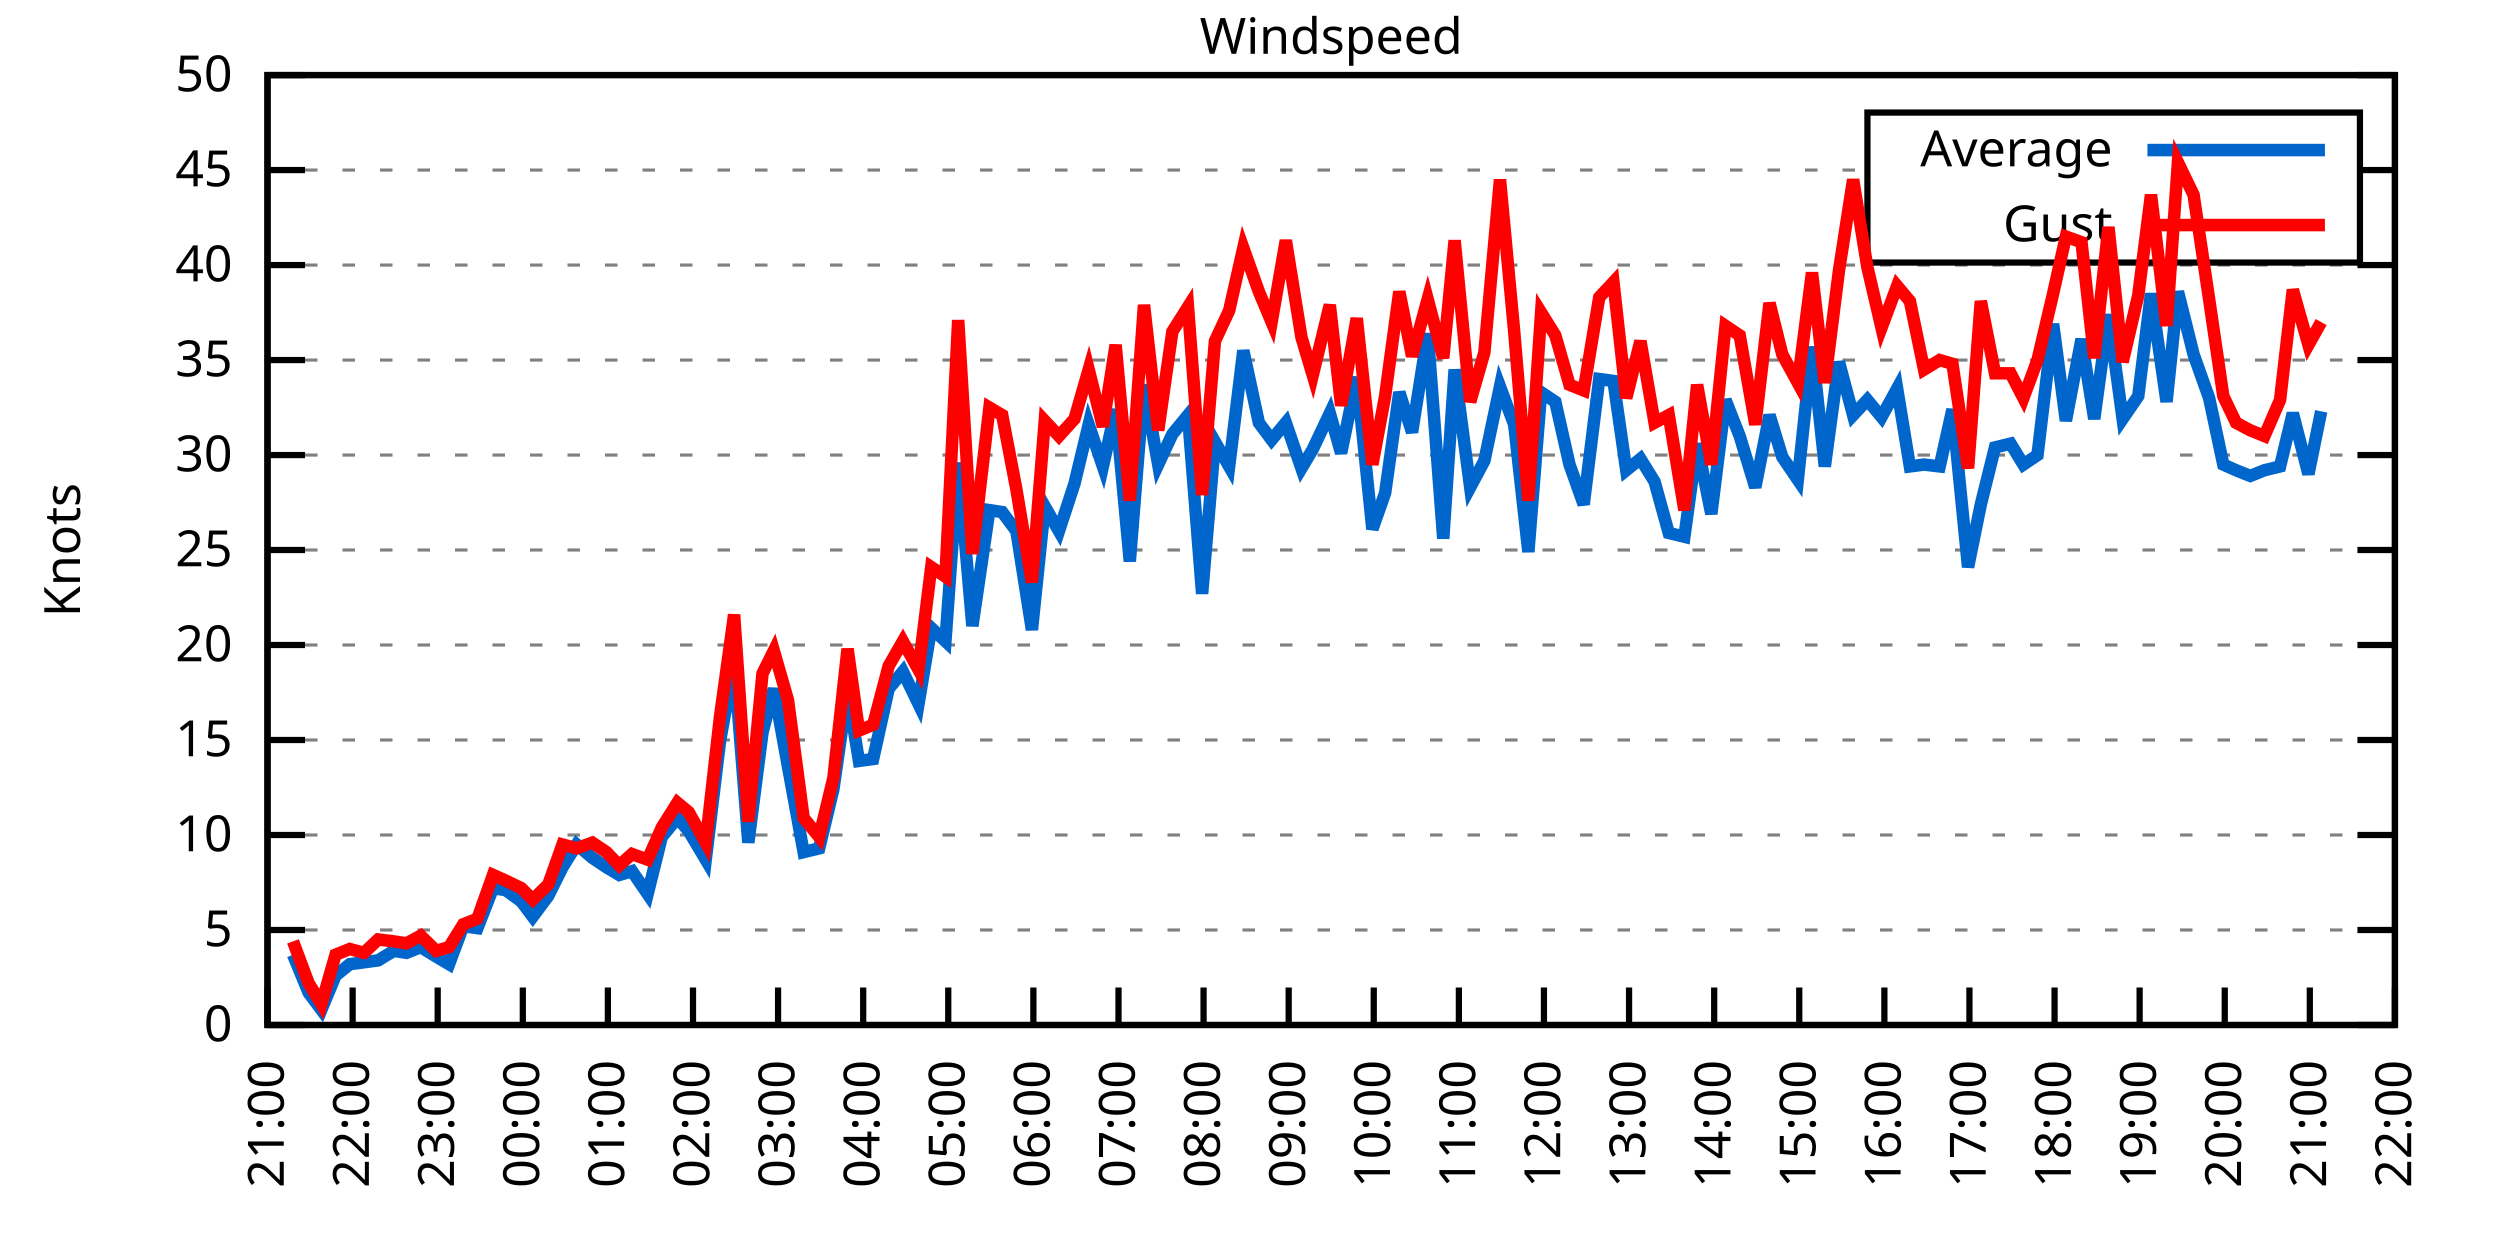
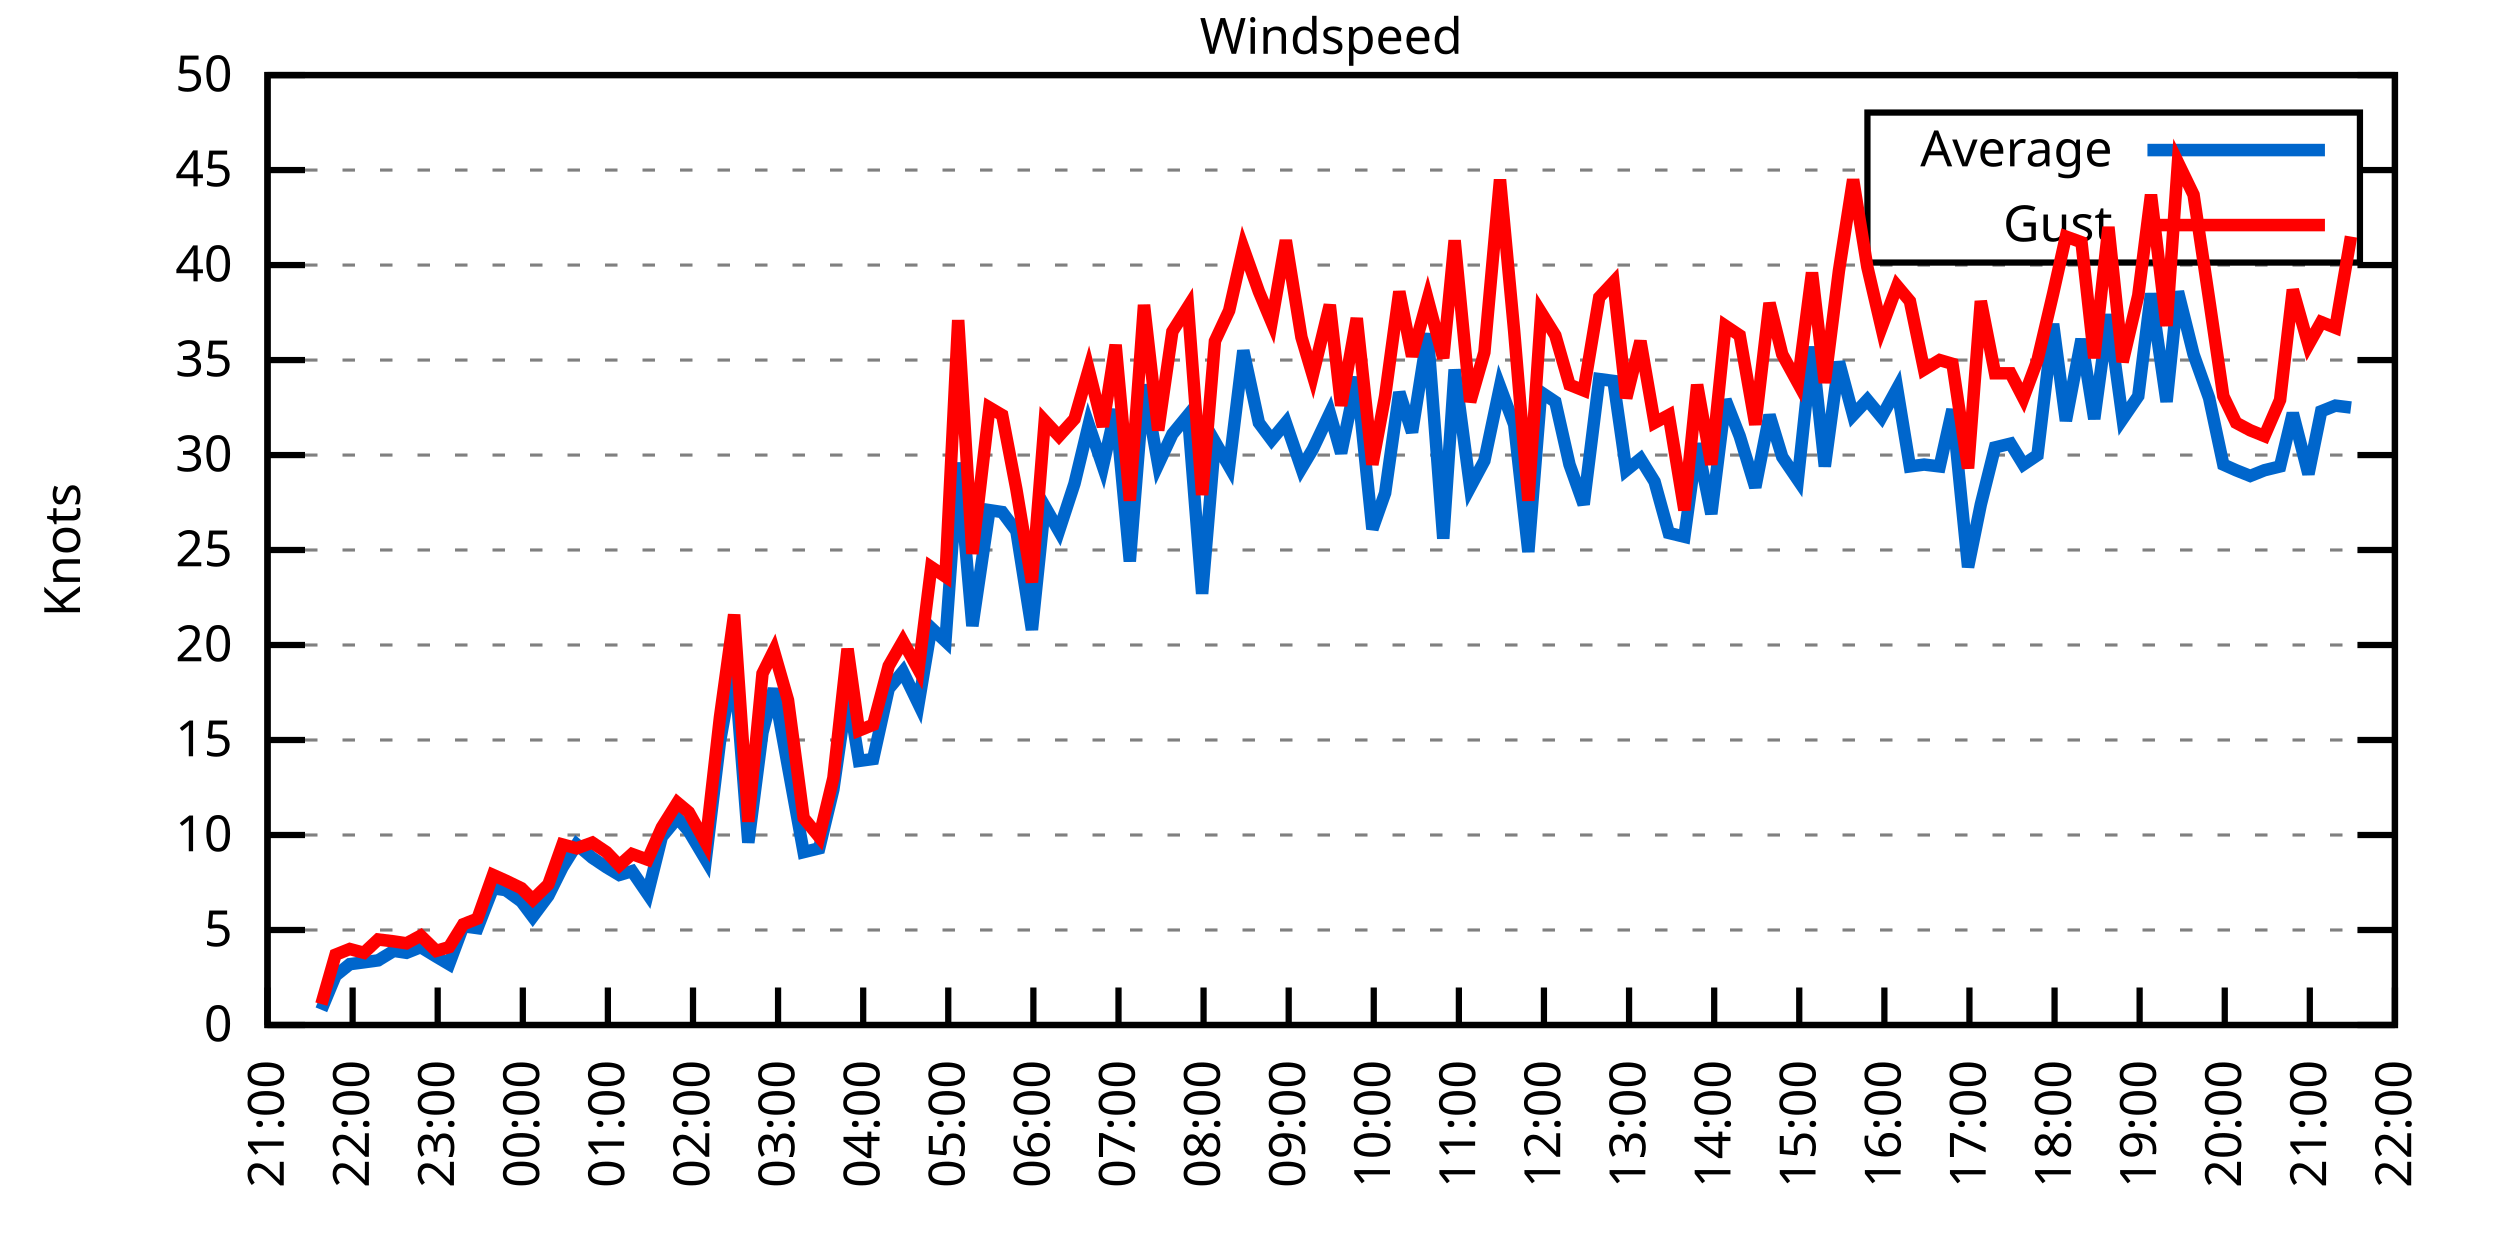
<svg xmlns="http://www.w3.org/2000/svg" xmlns:xlink="http://www.w3.org/1999/xlink" width="400" height="200" viewBox="0 0 400 200">
  <g id="gnuplot_canvas">
    <rect x="0" y="0" width="400" height="200" fill="none" />
    <defs>
      <circle id="gpDot" r="0.5" stroke-width="0.5" stroke="currentColor" />
      <path id="gpPt0" stroke-width="0.333" stroke="currentColor" d="M-1,0 h2 M0,-1 v2" />
      <path id="gpPt1" stroke-width="0.333" stroke="currentColor" d="M-1,-1 L1,1 M1,-1 L-1,1" />
      <path id="gpPt2" stroke-width="0.333" stroke="currentColor" d="M-1,0 L1,0 M0,-1 L0,1 M-1,-1 L1,1 M-1,1 L1,-1" />
      <rect id="gpPt3" stroke-width="0.333" stroke="currentColor" x="-1" y="-1" width="2" height="2" />
      <rect id="gpPt4" stroke-width="0.333" stroke="currentColor" fill="currentColor" x="-1" y="-1" width="2" height="2" />
      <circle id="gpPt5" stroke-width="0.333" stroke="currentColor" cx="0" cy="0" r="1" />
      <use xlink:href="#gpPt5" id="gpPt6" fill="currentColor" stroke="none" />
      <path id="gpPt7" stroke-width="0.333" stroke="currentColor" d="M0,-1.33 L-1.33,0.67 L1.33,0.67 z" />
      <use xlink:href="#gpPt7" id="gpPt8" fill="currentColor" stroke="none" />
      <use xlink:href="#gpPt7" id="gpPt9" stroke="currentColor" transform="rotate(180)" />
      <use xlink:href="#gpPt9" id="gpPt10" fill="currentColor" stroke="none" />
      <use xlink:href="#gpPt3" id="gpPt11" stroke="currentColor" transform="rotate(45)" />
      <use xlink:href="#gpPt11" id="gpPt12" fill="currentColor" stroke="none" />
      <path id="gpPt13" stroke-width="0.333" stroke="currentColor" d="M0,1.330 L1.265,0.411 L0.782,-1.067 L-0.782,-1.076 L-1.265,0.411 z" />
      <use xlink:href="#gpPt13" id="gpPt14" fill="currentColor" stroke="none" />
      <filter id="textbox" filterUnits="objectBoundingBox" x="0" y="0" height="1" width="1">
        <feFlood flood-color="white" flood-opacity="1" result="bgnd" />
        <feComposite in="SourceGraphic" in2="bgnd" operator="atop" />
      </filter>
      <filter id="greybox" filterUnits="objectBoundingBox" x="0" y="0" height="1" width="1">
        <feFlood flood-color="lightgrey" flood-opacity="1" result="grey" />
        <feComposite in="SourceGraphic" in2="grey" operator="atop" />
      </filter>
    </defs>
    <g fill="none" color="white" stroke="currentColor" stroke-width="1.00" stroke-linecap="butt" stroke-linejoin="miter">
</g>
    <g fill="none" color="black" stroke="currentColor" stroke-width="1.00" stroke-linecap="butt" stroke-linejoin="miter">
      <g stroke="none" shape-rendering="crispEdges">
        <polygon fill="rgb(255, 255, 255)" points="42.80,164.00 383.18,164.00 383.18,12.02 42.80,12.02 " />
      </g>
    </g>
    <g fill="none" color="black" stroke="currentColor" stroke-width="1.00" stroke-linecap="butt" stroke-linejoin="miter">
</g>
    <g fill="none" color="black" stroke="black" stroke-width="0.50" stroke-linecap="butt" stroke-linejoin="miter">
</g>
    <g fill="none" color="gray" stroke="currentColor" stroke-width="0.50" stroke-linecap="butt" stroke-linejoin="miter">
      <path stroke="gray" stroke-dasharray="2,4" class="gridline" d="M42.80,164.00 L383.19,164.00  " />
    </g>
    <g fill="none" color="gray" stroke="gray" stroke-width="1.00" stroke-linecap="butt" stroke-linejoin="miter">
</g>
    <g fill="none" color="black" stroke="currentColor" stroke-width="1.00" stroke-linecap="butt" stroke-linejoin="miter">
      <path stroke="black" d="M42.80,164.00 L48.80,164.00 M383.19,164.00 L377.19,164.00  " />
      <g transform="translate(37.20,166.60)" stroke="none" fill="black" font-family="Sans" font-size="8.00" text-anchor="end">
        <text>
          <tspan font-family="Sans"> 0</tspan>
        </text>
      </g>
    </g>
    <g fill="none" color="black" stroke="currentColor" stroke-width="1.00" stroke-linecap="butt" stroke-linejoin="miter">
</g>
    <g fill="none" color="black" stroke="black" stroke-width="0.50" stroke-linecap="butt" stroke-linejoin="miter">
</g>
    <g fill="none" color="gray" stroke="currentColor" stroke-width="0.50" stroke-linecap="butt" stroke-linejoin="miter">
      <path stroke="gray" stroke-dasharray="2,4" class="gridline" d="M42.80,148.80 L383.19,148.80  " />
    </g>
    <g fill="none" color="gray" stroke="gray" stroke-width="1.00" stroke-linecap="butt" stroke-linejoin="miter">
</g>
    <g fill="none" color="black" stroke="currentColor" stroke-width="1.00" stroke-linecap="butt" stroke-linejoin="miter">
      <path stroke="black" d="M42.80,148.80 L48.80,148.80 M383.19,148.80 L377.19,148.80  " />
      <g transform="translate(37.20,151.40)" stroke="none" fill="black" font-family="Sans" font-size="8.00" text-anchor="end">
        <text>
          <tspan font-family="Sans"> 5</tspan>
        </text>
      </g>
    </g>
    <g fill="none" color="black" stroke="currentColor" stroke-width="1.00" stroke-linecap="butt" stroke-linejoin="miter">
</g>
    <g fill="none" color="black" stroke="black" stroke-width="0.50" stroke-linecap="butt" stroke-linejoin="miter">
</g>
    <g fill="none" color="gray" stroke="currentColor" stroke-width="0.50" stroke-linecap="butt" stroke-linejoin="miter">
      <path stroke="gray" stroke-dasharray="2,4" class="gridline" d="M42.80,133.60 L383.19,133.60  " />
    </g>
    <g fill="none" color="gray" stroke="gray" stroke-width="1.00" stroke-linecap="butt" stroke-linejoin="miter">
</g>
    <g fill="none" color="black" stroke="currentColor" stroke-width="1.00" stroke-linecap="butt" stroke-linejoin="miter">
      <path stroke="black" d="M42.80,133.60 L48.80,133.60 M383.19,133.60 L377.19,133.60  " />
      <g transform="translate(37.20,136.20)" stroke="none" fill="black" font-family="Sans" font-size="8.00" text-anchor="end">
        <text>
          <tspan font-family="Sans"> 10</tspan>
        </text>
      </g>
    </g>
    <g fill="none" color="black" stroke="currentColor" stroke-width="1.00" stroke-linecap="butt" stroke-linejoin="miter">
</g>
    <g fill="none" color="black" stroke="black" stroke-width="0.50" stroke-linecap="butt" stroke-linejoin="miter">
</g>
    <g fill="none" color="gray" stroke="currentColor" stroke-width="0.50" stroke-linecap="butt" stroke-linejoin="miter">
      <path stroke="gray" stroke-dasharray="2,4" class="gridline" d="M42.80,118.40 L383.19,118.40  " />
    </g>
    <g fill="none" color="gray" stroke="gray" stroke-width="1.00" stroke-linecap="butt" stroke-linejoin="miter">
</g>
    <g fill="none" color="black" stroke="currentColor" stroke-width="1.00" stroke-linecap="butt" stroke-linejoin="miter">
      <path stroke="black" d="M42.80,118.40 L48.80,118.40 M383.19,118.40 L377.19,118.40  " />
      <g transform="translate(37.20,121.00)" stroke="none" fill="black" font-family="Sans" font-size="8.00" text-anchor="end">
        <text>
          <tspan font-family="Sans"> 15</tspan>
        </text>
      </g>
    </g>
    <g fill="none" color="black" stroke="currentColor" stroke-width="1.00" stroke-linecap="butt" stroke-linejoin="miter">
</g>
    <g fill="none" color="black" stroke="black" stroke-width="0.50" stroke-linecap="butt" stroke-linejoin="miter">
</g>
    <g fill="none" color="gray" stroke="currentColor" stroke-width="0.50" stroke-linecap="butt" stroke-linejoin="miter">
      <path stroke="gray" stroke-dasharray="2,4" class="gridline" d="M42.80,103.20 L383.19,103.20  " />
    </g>
    <g fill="none" color="gray" stroke="gray" stroke-width="1.00" stroke-linecap="butt" stroke-linejoin="miter">
</g>
    <g fill="none" color="black" stroke="currentColor" stroke-width="1.00" stroke-linecap="butt" stroke-linejoin="miter">
      <path stroke="black" d="M42.80,103.20 L48.80,103.20 M383.19,103.20 L377.19,103.20  " />
      <g transform="translate(37.20,105.80)" stroke="none" fill="black" font-family="Sans" font-size="8.00" text-anchor="end">
        <text>
          <tspan font-family="Sans"> 20</tspan>
        </text>
      </g>
    </g>
    <g fill="none" color="black" stroke="currentColor" stroke-width="1.00" stroke-linecap="butt" stroke-linejoin="miter">
</g>
    <g fill="none" color="black" stroke="black" stroke-width="0.50" stroke-linecap="butt" stroke-linejoin="miter">
</g>
    <g fill="none" color="gray" stroke="currentColor" stroke-width="0.50" stroke-linecap="butt" stroke-linejoin="miter">
      <path stroke="gray" stroke-dasharray="2,4" class="gridline" d="M42.80,88.00 L383.19,88.00  " />
    </g>
    <g fill="none" color="gray" stroke="gray" stroke-width="1.00" stroke-linecap="butt" stroke-linejoin="miter">
</g>
    <g fill="none" color="black" stroke="currentColor" stroke-width="1.00" stroke-linecap="butt" stroke-linejoin="miter">
      <path stroke="black" d="M42.80,88.00 L48.80,88.00 M383.19,88.00 L377.19,88.00  " />
      <g transform="translate(37.20,90.60)" stroke="none" fill="black" font-family="Sans" font-size="8.00" text-anchor="end">
        <text>
          <tspan font-family="Sans"> 25</tspan>
        </text>
      </g>
    </g>
    <g fill="none" color="black" stroke="currentColor" stroke-width="1.00" stroke-linecap="butt" stroke-linejoin="miter">
</g>
    <g fill="none" color="black" stroke="black" stroke-width="0.50" stroke-linecap="butt" stroke-linejoin="miter">
</g>
    <g fill="none" color="gray" stroke="currentColor" stroke-width="0.50" stroke-linecap="butt" stroke-linejoin="miter">
      <path stroke="gray" stroke-dasharray="2,4" class="gridline" d="M42.80,72.81 L383.19,72.81  " />
    </g>
    <g fill="none" color="gray" stroke="gray" stroke-width="1.00" stroke-linecap="butt" stroke-linejoin="miter">
</g>
    <g fill="none" color="black" stroke="currentColor" stroke-width="1.00" stroke-linecap="butt" stroke-linejoin="miter">
      <path stroke="black" d="M42.80,72.81 L48.80,72.81 M383.19,72.81 L377.19,72.81  " />
      <g transform="translate(37.20,75.41)" stroke="none" fill="black" font-family="Sans" font-size="8.00" text-anchor="end">
        <text>
          <tspan font-family="Sans"> 30</tspan>
        </text>
      </g>
    </g>
    <g fill="none" color="black" stroke="currentColor" stroke-width="1.00" stroke-linecap="butt" stroke-linejoin="miter">
</g>
    <g fill="none" color="black" stroke="black" stroke-width="0.50" stroke-linecap="butt" stroke-linejoin="miter">
</g>
    <g fill="none" color="gray" stroke="currentColor" stroke-width="0.50" stroke-linecap="butt" stroke-linejoin="miter">
      <path stroke="gray" stroke-dasharray="2,4" class="gridline" d="M42.80,57.61 L383.19,57.61  " />
    </g>
    <g fill="none" color="gray" stroke="gray" stroke-width="1.00" stroke-linecap="butt" stroke-linejoin="miter">
</g>
    <g fill="none" color="black" stroke="currentColor" stroke-width="1.00" stroke-linecap="butt" stroke-linejoin="miter">
      <path stroke="black" d="M42.80,57.61 L48.80,57.61 M383.19,57.61 L377.19,57.61  " />
      <g transform="translate(37.20,60.21)" stroke="none" fill="black" font-family="Sans" font-size="8.00" text-anchor="end">
        <text>
          <tspan font-family="Sans"> 35</tspan>
        </text>
      </g>
    </g>
    <g fill="none" color="black" stroke="currentColor" stroke-width="1.00" stroke-linecap="butt" stroke-linejoin="miter">
</g>
    <g fill="none" color="black" stroke="black" stroke-width="0.50" stroke-linecap="butt" stroke-linejoin="miter">
</g>
    <g fill="none" color="gray" stroke="currentColor" stroke-width="0.50" stroke-linecap="butt" stroke-linejoin="miter">
      <path stroke="gray" stroke-dasharray="2,4" class="gridline" d="M42.80,42.41 L383.19,42.41  " />
    </g>
    <g fill="none" color="gray" stroke="gray" stroke-width="1.00" stroke-linecap="butt" stroke-linejoin="miter">
</g>
    <g fill="none" color="black" stroke="currentColor" stroke-width="1.00" stroke-linecap="butt" stroke-linejoin="miter">
      <path stroke="black" d="M42.80,42.41 L48.80,42.41 M383.19,42.41 L377.19,42.41  " />
      <g transform="translate(37.20,45.01)" stroke="none" fill="black" font-family="Sans" font-size="8.00" text-anchor="end">
        <text>
          <tspan font-family="Sans"> 40</tspan>
        </text>
      </g>
    </g>
    <g fill="none" color="black" stroke="currentColor" stroke-width="1.00" stroke-linecap="butt" stroke-linejoin="miter">
</g>
    <g fill="none" color="black" stroke="black" stroke-width="0.50" stroke-linecap="butt" stroke-linejoin="miter">
</g>
    <g fill="none" color="gray" stroke="currentColor" stroke-width="0.50" stroke-linecap="butt" stroke-linejoin="miter">
      <path stroke="gray" stroke-dasharray="2,4" class="gridline" d="M42.80,27.21 L298.79,27.21 M377.59,27.21 L383.19,27.21  " />
    </g>
    <g fill="none" color="gray" stroke="gray" stroke-width="1.00" stroke-linecap="butt" stroke-linejoin="miter">
</g>
    <g fill="none" color="black" stroke="currentColor" stroke-width="1.00" stroke-linecap="butt" stroke-linejoin="miter">
      <path stroke="black" d="M42.80,27.21 L48.80,27.21 M383.19,27.21 L377.19,27.21  " />
      <g transform="translate(37.20,29.81)" stroke="none" fill="black" font-family="Sans" font-size="8.00" text-anchor="end">
        <text>
          <tspan font-family="Sans"> 45</tspan>
        </text>
      </g>
    </g>
    <g fill="none" color="black" stroke="currentColor" stroke-width="1.00" stroke-linecap="butt" stroke-linejoin="miter">
</g>
    <g fill="none" color="black" stroke="black" stroke-width="0.50" stroke-linecap="butt" stroke-linejoin="miter">
</g>
    <g fill="none" color="gray" stroke="currentColor" stroke-width="0.50" stroke-linecap="butt" stroke-linejoin="miter">
      <path stroke="gray" stroke-dasharray="2,4" class="gridline" d="M42.80,12.01 L383.19,12.01  " />
    </g>
    <g fill="none" color="gray" stroke="gray" stroke-width="1.00" stroke-linecap="butt" stroke-linejoin="miter">
</g>
    <g fill="none" color="black" stroke="currentColor" stroke-width="1.00" stroke-linecap="butt" stroke-linejoin="miter">
      <path stroke="black" d="M42.80,12.01 L48.80,12.01 M383.19,12.01 L377.19,12.01  " />
      <g transform="translate(37.20,14.61)" stroke="none" fill="black" font-family="Sans" font-size="8.00" text-anchor="end">
        <text>
          <tspan font-family="Sans"> 50</tspan>
        </text>
      </g>
    </g>
    <g fill="none" color="black" stroke="currentColor" stroke-width="1.00" stroke-linecap="butt" stroke-linejoin="miter">
      <path stroke="black" d="M42.80,164.00 L42.80,158.00  " />
      <g transform="translate(45.40,169.60) rotate(270.00)" stroke="none" fill="black" font-family="Sans" font-size="8.00" text-anchor="end">
        <text>
          <tspan font-family="Sans">21:00</tspan>
        </text>
      </g>
    </g>
    <g fill="none" color="black" stroke="currentColor" stroke-width="1.00" stroke-linecap="butt" stroke-linejoin="miter">
      <path stroke="black" d="M56.42,164.00 L56.42,158.00  " />
      <g transform="translate(59.02,169.60) rotate(270.00)" stroke="none" fill="black" font-family="Sans" font-size="8.00" text-anchor="end">
        <text>
          <tspan font-family="Sans">22:00</tspan>
        </text>
      </g>
    </g>
    <g fill="none" color="black" stroke="currentColor" stroke-width="1.00" stroke-linecap="butt" stroke-linejoin="miter">
      <path stroke="black" d="M70.03,164.00 L70.03,158.00  " />
      <g transform="translate(72.63,169.60) rotate(270.00)" stroke="none" fill="black" font-family="Sans" font-size="8.00" text-anchor="end">
        <text>
          <tspan font-family="Sans">23:00</tspan>
        </text>
      </g>
    </g>
    <g fill="none" color="black" stroke="currentColor" stroke-width="1.00" stroke-linecap="butt" stroke-linejoin="miter">
      <path stroke="black" d="M83.65,164.00 L83.65,158.00  " />
      <g transform="translate(86.25,169.60) rotate(270.00)" stroke="none" fill="black" font-family="Sans" font-size="8.00" text-anchor="end">
        <text>
          <tspan font-family="Sans">00:00</tspan>
        </text>
      </g>
    </g>
    <g fill="none" color="black" stroke="currentColor" stroke-width="1.00" stroke-linecap="butt" stroke-linejoin="miter">
      <path stroke="black" d="M97.26,164.00 L97.26,158.00  " />
      <g transform="translate(99.86,169.60) rotate(270.00)" stroke="none" fill="black" font-family="Sans" font-size="8.00" text-anchor="end">
        <text>
          <tspan font-family="Sans">01:00</tspan>
        </text>
      </g>
    </g>
    <g fill="none" color="black" stroke="currentColor" stroke-width="1.00" stroke-linecap="butt" stroke-linejoin="miter">
      <path stroke="black" d="M110.88,164.00 L110.88,158.00  " />
      <g transform="translate(113.48,169.60) rotate(270.00)" stroke="none" fill="black" font-family="Sans" font-size="8.00" text-anchor="end">
        <text>
          <tspan font-family="Sans">02:00</tspan>
        </text>
      </g>
    </g>
    <g fill="none" color="black" stroke="currentColor" stroke-width="1.00" stroke-linecap="butt" stroke-linejoin="miter">
      <path stroke="black" d="M124.49,164.00 L124.49,158.00  " />
      <g transform="translate(127.09,169.60) rotate(270.00)" stroke="none" fill="black" font-family="Sans" font-size="8.00" text-anchor="end">
        <text>
          <tspan font-family="Sans">03:00</tspan>
        </text>
      </g>
    </g>
    <g fill="none" color="black" stroke="currentColor" stroke-width="1.00" stroke-linecap="butt" stroke-linejoin="miter">
      <path stroke="black" d="M138.11,164.00 L138.11,158.00  " />
      <g transform="translate(140.71,169.60) rotate(270.00)" stroke="none" fill="black" font-family="Sans" font-size="8.00" text-anchor="end">
        <text>
          <tspan font-family="Sans">04:00</tspan>
        </text>
      </g>
    </g>
    <g fill="none" color="black" stroke="currentColor" stroke-width="1.00" stroke-linecap="butt" stroke-linejoin="miter">
      <path stroke="black" d="M151.72,164.00 L151.72,158.00  " />
      <g transform="translate(154.32,169.60) rotate(270.00)" stroke="none" fill="black" font-family="Sans" font-size="8.00" text-anchor="end">
        <text>
          <tspan font-family="Sans">05:00</tspan>
        </text>
      </g>
    </g>
    <g fill="none" color="black" stroke="currentColor" stroke-width="1.00" stroke-linecap="butt" stroke-linejoin="miter">
      <path stroke="black" d="M165.34,164.00 L165.34,158.00  " />
      <g transform="translate(167.94,169.60) rotate(270.00)" stroke="none" fill="black" font-family="Sans" font-size="8.00" text-anchor="end">
        <text>
          <tspan font-family="Sans">06:00</tspan>
        </text>
      </g>
    </g>
    <g fill="none" color="black" stroke="currentColor" stroke-width="1.00" stroke-linecap="butt" stroke-linejoin="miter">
      <path stroke="black" d="M178.96,164.00 L178.96,158.00  " />
      <g transform="translate(181.56,169.60) rotate(270.00)" stroke="none" fill="black" font-family="Sans" font-size="8.00" text-anchor="end">
        <text>
          <tspan font-family="Sans">07:00</tspan>
        </text>
      </g>
    </g>
    <g fill="none" color="black" stroke="currentColor" stroke-width="1.00" stroke-linecap="butt" stroke-linejoin="miter">
      <path stroke="black" d="M192.57,164.00 L192.57,158.00  " />
      <g transform="translate(195.17,169.60) rotate(270.00)" stroke="none" fill="black" font-family="Sans" font-size="8.00" text-anchor="end">
        <text>
          <tspan font-family="Sans">08:00</tspan>
        </text>
      </g>
    </g>
    <g fill="none" color="black" stroke="currentColor" stroke-width="1.00" stroke-linecap="butt" stroke-linejoin="miter">
      <path stroke="black" d="M206.19,164.00 L206.19,158.00  " />
      <g transform="translate(208.79,169.60) rotate(270.00)" stroke="none" fill="black" font-family="Sans" font-size="8.00" text-anchor="end">
        <text>
          <tspan font-family="Sans">09:00</tspan>
        </text>
      </g>
    </g>
    <g fill="none" color="black" stroke="currentColor" stroke-width="1.00" stroke-linecap="butt" stroke-linejoin="miter">
      <path stroke="black" d="M219.80,164.00 L219.80,158.00  " />
      <g transform="translate(222.40,169.60) rotate(270.00)" stroke="none" fill="black" font-family="Sans" font-size="8.00" text-anchor="end">
        <text>
          <tspan font-family="Sans">10:00</tspan>
        </text>
      </g>
    </g>
    <g fill="none" color="black" stroke="currentColor" stroke-width="1.00" stroke-linecap="butt" stroke-linejoin="miter">
      <path stroke="black" d="M233.42,164.00 L233.42,158.00  " />
      <g transform="translate(236.02,169.60) rotate(270.00)" stroke="none" fill="black" font-family="Sans" font-size="8.00" text-anchor="end">
        <text>
          <tspan font-family="Sans">11:00</tspan>
        </text>
      </g>
    </g>
    <g fill="none" color="black" stroke="currentColor" stroke-width="1.00" stroke-linecap="butt" stroke-linejoin="miter">
      <path stroke="black" d="M247.03,164.00 L247.03,158.00  " />
      <g transform="translate(249.63,169.60) rotate(270.00)" stroke="none" fill="black" font-family="Sans" font-size="8.00" text-anchor="end">
        <text>
          <tspan font-family="Sans">12:00</tspan>
        </text>
      </g>
    </g>
    <g fill="none" color="black" stroke="currentColor" stroke-width="1.00" stroke-linecap="butt" stroke-linejoin="miter">
      <path stroke="black" d="M260.65,164.00 L260.65,158.00  " />
      <g transform="translate(263.25,169.60) rotate(270.00)" stroke="none" fill="black" font-family="Sans" font-size="8.00" text-anchor="end">
        <text>
          <tspan font-family="Sans">13:00</tspan>
        </text>
      </g>
    </g>
    <g fill="none" color="black" stroke="currentColor" stroke-width="1.00" stroke-linecap="butt" stroke-linejoin="miter">
      <path stroke="black" d="M274.27,164.00 L274.27,158.00  " />
      <g transform="translate(276.87,169.60) rotate(270.00)" stroke="none" fill="black" font-family="Sans" font-size="8.00" text-anchor="end">
        <text>
          <tspan font-family="Sans">14:00</tspan>
        </text>
      </g>
    </g>
    <g fill="none" color="black" stroke="currentColor" stroke-width="1.00" stroke-linecap="butt" stroke-linejoin="miter">
      <path stroke="black" d="M287.88,164.00 L287.88,158.00  " />
      <g transform="translate(290.48,169.60) rotate(270.00)" stroke="none" fill="black" font-family="Sans" font-size="8.00" text-anchor="end">
        <text>
          <tspan font-family="Sans">15:00</tspan>
        </text>
      </g>
    </g>
    <g fill="none" color="black" stroke="currentColor" stroke-width="1.00" stroke-linecap="butt" stroke-linejoin="miter">
      <path stroke="black" d="M301.50,164.00 L301.50,158.00  " />
      <g transform="translate(304.10,169.60) rotate(270.00)" stroke="none" fill="black" font-family="Sans" font-size="8.00" text-anchor="end">
        <text>
          <tspan font-family="Sans">16:00</tspan>
        </text>
      </g>
    </g>
    <g fill="none" color="black" stroke="currentColor" stroke-width="1.00" stroke-linecap="butt" stroke-linejoin="miter">
      <path stroke="black" d="M315.11,164.00 L315.11,158.00  " />
      <g transform="translate(317.71,169.60) rotate(270.00)" stroke="none" fill="black" font-family="Sans" font-size="8.00" text-anchor="end">
        <text>
          <tspan font-family="Sans">17:00</tspan>
        </text>
      </g>
    </g>
    <g fill="none" color="black" stroke="currentColor" stroke-width="1.00" stroke-linecap="butt" stroke-linejoin="miter">
      <path stroke="black" d="M328.73,164.00 L328.73,158.00  " />
      <g transform="translate(331.33,169.60) rotate(270.00)" stroke="none" fill="black" font-family="Sans" font-size="8.00" text-anchor="end">
        <text>
          <tspan font-family="Sans">18:00</tspan>
        </text>
      </g>
    </g>
    <g fill="none" color="black" stroke="currentColor" stroke-width="1.00" stroke-linecap="butt" stroke-linejoin="miter">
      <path stroke="black" d="M342.34,164.00 L342.34,158.00  " />
      <g transform="translate(344.94,169.60) rotate(270.00)" stroke="none" fill="black" font-family="Sans" font-size="8.00" text-anchor="end">
        <text>
          <tspan font-family="Sans">19:00</tspan>
        </text>
      </g>
    </g>
    <g fill="none" color="black" stroke="currentColor" stroke-width="1.00" stroke-linecap="butt" stroke-linejoin="miter">
      <path stroke="black" d="M355.96,164.00 L355.96,158.00  " />
      <g transform="translate(358.56,169.60) rotate(270.00)" stroke="none" fill="black" font-family="Sans" font-size="8.00" text-anchor="end">
        <text>
          <tspan font-family="Sans">20:00</tspan>
        </text>
      </g>
    </g>
    <g fill="none" color="black" stroke="currentColor" stroke-width="1.00" stroke-linecap="butt" stroke-linejoin="miter">
      <path stroke="black" d="M369.57,164.00 L369.57,158.00  " />
      <g transform="translate(372.17,169.60) rotate(270.00)" stroke="none" fill="black" font-family="Sans" font-size="8.00" text-anchor="end">
        <text>
          <tspan font-family="Sans">21:00</tspan>
        </text>
      </g>
    </g>
    <g fill="none" color="black" stroke="currentColor" stroke-width="1.00" stroke-linecap="butt" stroke-linejoin="miter">
      <path stroke="black" d="M383.19,164.00 L383.19,158.00  " />
      <g transform="translate(385.79,169.60) rotate(270.00)" stroke="none" fill="black" font-family="Sans" font-size="8.00" text-anchor="end">
        <text>
          <tspan font-family="Sans">22:00</tspan>
        </text>
      </g>
    </g>
    <g fill="none" color="black" stroke="currentColor" stroke-width="1.00" stroke-linecap="butt" stroke-linejoin="miter">
</g>
    <g fill="none" color="black" stroke="currentColor" stroke-width="1.00" stroke-linecap="butt" stroke-linejoin="miter">
      <path stroke="black" d="M42.80,12.01 L42.80,164.00 L383.19,164.00 L383.19,12.01 L42.80,12.01 Z  " />
    </g>
    <g fill="none" color="black" stroke="currentColor" stroke-width="1.00" stroke-linecap="butt" stroke-linejoin="miter">
</g>
    <g fill="none" color="black" stroke="currentColor" stroke-width="1.00" stroke-linecap="butt" stroke-linejoin="miter">
      <path stroke="black" d="M298.79,42.01 L298.79,18.01 L377.59,18.01 L377.59,42.01 L298.79,42.01 Z  " />
    </g>
    <g id="Windspeed_plot_1">
      <g fill="none" color="white" stroke="black" stroke-width="2.00" stroke-linecap="butt" stroke-linejoin="miter">
</g>
      <g fill="none" color="black" stroke="currentColor" stroke-width="2.00" stroke-linecap="butt" stroke-linejoin="miter">
        <g transform="translate(337.99,26.61)" stroke="none" fill="black" font-family="Sans" font-size="8.00" text-anchor="end">
          <text>
            <tspan font-family="Sans">Average</tspan>
          </text>
        </g>
      </g>
      <g fill="none" color="black" stroke="currentColor" stroke-width="2.00" stroke-linecap="butt" stroke-linejoin="miter">
-         <path stroke="rgb(  0, 102, 204)" d="M343.59,24.01 L371.99,24.01 M46.88,152.75 L49.38,158.83 L51.42,161.57 L53.69,156.10 L55.96,154.27 L58.23,153.97   L60.50,153.66 L63.00,152.14 L65.04,152.45 L67.31,151.54 L69.80,153.06 L71.85,154.27 L74.12,148.19 L76.39,148.50   L78.88,142.11 L80.92,142.42 L83.42,144.24 L85.24,146.67 L87.73,143.33 L90.00,138.77 L92.27,135.12 L94.77,137.25   L97.04,138.77 L99.08,139.99 L101.12,139.38 L103.62,143.03 L105.89,133.91 L108.38,130.87 L110.20,132.99 L112.92,137.55   L115.19,118.71 L117.46,105.94 L119.73,134.82 L122.00,117.19 L123.81,110.20 L126.08,122.66 L128.58,136.34 L131.07,135.73   L133.34,126.31 L135.61,110.50 L137.43,121.75 L139.70,121.44 L142.19,110.20 L144.46,107.46 L146.96,112.63 L149.00,100.47   L151.27,102.60 L153.31,74.02 L155.58,100.16 L158.31,81.62 L160.35,81.93 L162.62,84.97 L165.11,100.77 L167.16,81.01   L169.43,84.97 L171.92,77.37 L174.19,67.94 L176.46,74.63 L178.50,65.51 L180.77,89.83 L183.04,61.56 L185.31,74.33   L187.58,69.46 L190.08,66.42 L192.34,95.00 L194.39,70.68 L196.66,74.63 L198.93,56.09 L201.42,67.64 L203.46,70.37   L205.73,67.64 L208.23,74.93 L210.04,71.89 L212.77,66.12 L214.58,72.50 L217.08,60.34 L219.58,84.66 L221.62,78.89   L223.89,62.77 L225.93,69.16 L228.43,53.35 L230.92,86.18 L232.74,59.13 L235.23,77.97 L237.50,73.72 L240.00,61.86   L242.27,67.94 L244.54,88.31 L246.58,62.77 L248.85,64.29 L251.12,74.33 L253.39,80.71 L255.88,60.65 L258.15,60.95   L260.20,75.24 L262.47,73.41 L264.73,77.06 L267.00,85.27 L269.50,85.88 L271.54,70.98 L273.81,82.23 L276.08,63.99   L278.35,69.77 L280.85,77.97 L283.12,66.42 L285.16,73.11 L287.65,76.76 L289.92,55.48 L291.97,74.63 L294.23,57.91   L296.50,66.42 L298.77,63.99 L301.04,66.73 L303.54,62.17 L305.58,74.63 L307.85,74.33 L310.35,74.63 L312.39,65.51   L314.89,90.74 L316.93,80.71 L319.20,71.59 L321.69,70.98 L323.74,74.33 L326.00,72.81 L328.50,51.83 L330.54,67.33   L333.04,54.26 L335.08,67.03 L337.35,50.31 L339.62,67.03 L342.12,63.38 L344.16,46.97 L346.65,64.29 L348.47,46.66   L350.97,56.70 L353.46,63.69 L355.73,74.33 L357.77,75.24 L360.04,76.15 L362.31,75.24 L364.81,74.63 L366.85,66.12   L369.35,75.85 L371.39,65.81  " />
+         <path stroke="rgb(  0, 102, 204)" d="M343.59,24.01 L371.99,24.01 M51.42,161.57 L53.69,156.10 L55.96,154.27 L58.23,153.97 L60.50,153.66 L63.00,152.14   L65.04,152.45 L67.31,151.54 L69.80,153.06 L71.85,154.27 L74.12,148.19 L76.39,148.50 L78.88,142.11 L80.92,142.42   L83.42,144.24 L85.24,146.67 L87.73,143.33 L90.00,138.77 L92.27,135.12 L94.77,137.25 L97.04,138.77 L99.08,139.99   L101.12,139.38 L103.62,143.03 L105.89,133.91 L108.38,130.87 L110.20,132.99 L112.92,137.55 L115.19,118.71 L117.46,105.94   L119.73,134.82 L122.00,117.19 L123.81,110.20 L126.08,122.66 L128.58,136.34 L131.07,135.73 L133.34,126.31 L135.61,110.50   L137.43,121.75 L139.70,121.44 L142.19,110.20 L144.46,107.46 L146.96,112.63 L149.00,100.47 L151.27,102.60 L153.31,74.02   L155.58,100.16 L158.31,81.62 L160.35,81.93 L162.62,84.97 L165.11,100.77 L167.16,81.01 L169.43,84.97 L171.92,77.37   L174.19,67.94 L176.46,74.63 L178.50,65.51 L180.77,89.83 L183.04,61.56 L185.31,74.33 L187.58,69.46 L190.08,66.42   L192.34,95.00 L194.39,70.68 L196.66,74.63 L198.93,56.09 L201.42,67.64 L203.46,70.37 L205.73,67.64 L208.23,74.93   L210.04,71.89 L212.77,66.12 L214.58,72.50 L217.08,60.34 L219.58,84.66 L221.62,78.89 L223.89,62.77 L225.93,69.16   L228.43,53.35 L230.92,86.18 L232.74,59.13 L235.23,77.97 L237.50,73.72 L240.00,61.86 L242.27,67.94 L244.54,88.31   L246.58,62.77 L248.85,64.29 L251.12,74.33 L253.39,80.71 L255.88,60.65 L258.15,60.95 L260.20,75.24 L262.47,73.41   L264.73,77.06 L267.00,85.27 L269.50,85.88 L271.54,70.98 L273.81,82.23 L276.08,63.99 L278.35,69.77 L280.85,77.97   L283.12,66.42 L285.16,73.11 L287.65,76.76 L289.92,55.48 L291.97,74.63 L294.23,57.91 L296.50,66.42 L298.77,63.99   L301.04,66.73 L303.54,62.17 L305.58,74.63 L307.85,74.33 L310.35,74.63 L312.39,65.51 L314.89,90.74 L316.93,80.71   L319.20,71.59 L321.69,70.98 L323.74,74.33 L326.00,72.81 L328.50,51.83 L330.54,67.33 L333.04,54.26 L335.08,67.03   L337.35,50.31 L339.62,67.03 L342.12,63.38 L344.16,46.97 L346.65,64.29 L348.47,46.66 L350.97,56.70 L353.46,63.69   L355.73,74.33 L357.77,75.24 L360.04,76.15 L362.31,75.24 L364.81,74.63 L366.85,66.12 L369.35,75.85 L371.39,65.81   L373.66,64.90 L376.16,65.21  " />
      </g>
    </g>
    <g id="Windspeed_plot_2">
      <g fill="none" color="black" stroke="currentColor" stroke-width="2.00" stroke-linecap="butt" stroke-linejoin="miter">
        <g transform="translate(337.99,38.61)" stroke="none" fill="black" font-family="Sans" font-size="8.00" text-anchor="end">
          <text>
            <tspan font-family="Sans">Gust</tspan>
          </text>
        </g>
      </g>
      <g fill="none" color="black" stroke="currentColor" stroke-width="2.00" stroke-linecap="butt" stroke-linejoin="miter">
-         <path stroke="rgb(255,   0,   0)" d="M343.59,36.01 L371.99,36.01 M46.88,150.62 L49.38,157.31 L51.42,160.66 L53.69,152.75 L55.96,151.84 L58.23,152.45   L60.50,150.32 L63.00,150.62 L65.04,150.93 L67.31,149.71 L69.80,152.14 L71.85,151.54 L74.12,147.89 L76.39,146.98   L78.88,139.99 L80.92,140.90 L83.42,142.11 L85.24,143.94 L87.73,141.51 L90.00,135.12 L92.27,135.73 L94.77,134.82   L97.04,136.34 L99.08,138.47 L101.12,136.64 L103.62,137.55 L105.89,132.39 L108.38,128.43 L110.20,129.95 L112.92,134.82   L115.19,114.76 L117.46,98.34 L119.73,131.47 L122.00,107.76 L123.81,104.12 L126.08,112.02 L128.58,130.87 L131.07,133.91   L133.34,124.48 L135.61,103.81 L137.43,116.88 L139.70,115.97 L142.19,106.55 L144.46,102.60 L146.96,107.16 L149.00,90.74   L151.27,92.26 L153.31,51.22 L155.58,88.61 L158.31,65.21 L160.35,66.42 L162.62,78.28 L165.11,93.17 L167.16,67.33   L169.43,69.77 L171.92,67.03 L174.19,59.13 L176.46,68.25 L178.50,55.18 L180.77,80.10 L183.04,48.79 L185.31,68.85   L187.58,53.05 L190.08,49.10 L192.34,79.19 L194.39,54.57 L196.66,49.70 L198.93,39.67 L201.42,46.66 L203.46,51.53   L205.73,38.46 L208.23,53.96 L210.04,60.04 L212.77,48.79 L214.58,64.90 L217.08,50.92 L219.58,74.33 L221.62,63.38   L223.89,46.66 L225.93,57.00 L228.43,47.88 L230.92,57.30 L232.74,38.46 L235.23,64.29 L237.50,56.39 L240.00,28.73   L242.27,53.05 L244.54,80.10 L246.58,50.01 L248.85,53.66 L251.12,61.56 L253.39,62.47 L255.88,47.58 L258.15,45.14   L260.20,63.69 L262.47,54.57 L264.73,67.64 L267.00,66.42 L269.50,81.62 L271.54,61.56 L273.81,74.33 L276.08,52.14   L278.35,53.66 L280.85,67.94 L283.12,48.49 L285.16,56.70 L287.65,61.25 L289.92,43.62 L291.97,61.25 L294.23,43.32   L296.50,28.73 L298.77,42.71 L301.04,52.44 L303.54,45.75 L305.58,48.18 L307.85,59.13 L310.35,57.61 L312.39,58.21   L314.89,74.93 L316.93,48.18 L319.20,59.73 L321.69,59.73 L323.74,63.69 L326.00,57.61 L328.50,46.97 L330.54,37.85   L333.04,38.76 L335.08,57.30 L337.35,36.33 L339.62,57.91 L342.12,47.27 L344.16,31.16 L346.65,52.14 L348.47,25.99   L350.97,31.16 L353.46,47.88 L355.73,63.38 L357.77,67.64 L360.04,68.85 L362.31,69.77 L364.81,63.99 L366.85,46.36   L369.35,55.18 L371.39,51.53  " />
+         <path stroke="rgb(255,   0,   0)" d="M343.59,36.01 L371.99,36.01 M51.42,160.66 L53.69,152.75 L55.96,151.84 L58.23,152.45 L60.50,150.32 L63.00,150.62   L65.04,150.93 L67.31,149.71 L69.80,152.14 L71.85,151.54 L74.12,147.89 L76.39,146.98 L78.88,139.99 L80.92,140.90   L83.42,142.11 L85.24,143.94 L87.73,141.51 L90.00,135.12 L92.27,135.73 L94.77,134.82 L97.04,136.34 L99.08,138.47   L101.12,136.64 L103.62,137.55 L105.89,132.39 L108.38,128.43 L110.20,129.95 L112.92,134.82 L115.19,114.76 L117.46,98.34   L119.73,131.47 L122.00,107.76 L123.81,104.12 L126.08,112.02 L128.58,130.87 L131.07,133.91 L133.34,124.48 L135.61,103.81   L137.43,116.88 L139.70,115.97 L142.19,106.55 L144.46,102.60 L146.96,107.16 L149.00,90.74 L151.27,92.26 L153.31,51.22   L155.58,88.61 L158.31,65.21 L160.35,66.42 L162.62,78.28 L165.11,93.17 L167.16,67.33 L169.43,69.77 L171.92,67.03   L174.19,59.13 L176.46,68.25 L178.50,55.18 L180.77,80.10 L183.04,48.79 L185.31,68.85 L187.58,53.05 L190.08,49.10   L192.34,79.19 L194.39,54.57 L196.66,49.70 L198.93,39.67 L201.42,46.66 L203.46,51.53 L205.73,38.46 L208.23,53.96   L210.04,60.04 L212.77,48.79 L214.58,64.90 L217.08,50.92 L219.58,74.33 L221.62,63.38 L223.89,46.66 L225.93,57.00   L228.43,47.88 L230.92,57.30 L232.74,38.46 L235.23,64.29 L237.50,56.39 L240.00,28.73 L242.27,53.05 L244.54,80.10   L246.58,50.01 L248.85,53.66 L251.12,61.56 L253.39,62.47 L255.88,47.58 L258.15,45.14 L260.20,63.69 L262.47,54.57   L264.73,67.64 L267.00,66.42 L269.50,81.62 L271.54,61.56 L273.81,74.33 L276.08,52.14 L278.35,53.66 L280.85,67.94   L283.12,48.49 L285.16,56.70 L287.65,61.25 L289.92,43.62 L291.97,61.25 L294.23,43.32 L296.50,28.73 L298.77,42.71   L301.04,52.44 L303.54,45.75 L305.58,48.18 L307.85,59.13 L310.35,57.61 L312.39,58.21 L314.89,74.93 L316.93,48.18   L319.20,59.73 L321.69,59.73 L323.74,63.69 L326.00,57.61 L328.50,46.97 L330.54,37.85 L333.04,38.76 L335.08,57.30   L337.35,36.33 L339.62,57.91 L342.12,47.27 L344.16,31.16 L346.65,52.14 L348.47,25.99 L350.97,31.16 L353.46,47.88   L355.73,63.38 L357.77,67.64 L360.04,68.85 L362.31,69.77 L364.81,63.99 L366.85,46.36 L369.35,55.18 L371.39,51.53   L373.66,52.44 L376.16,37.85  " />
      </g>
    </g>
    <g fill="none" color="black" stroke="currentColor" stroke-width="2.00" stroke-linecap="butt" stroke-linejoin="miter">
</g>
    <g fill="none" color="black" stroke="black" stroke-width="1.00" stroke-linecap="butt" stroke-linejoin="miter">
</g>
    <g fill="none" color="black" stroke="currentColor" stroke-width="1.00" stroke-linecap="butt" stroke-linejoin="miter">
      <path stroke="black" d="M42.80,12.01 L42.80,164.00 L383.19,164.00 L383.19,12.01 L42.80,12.01 Z  " />
      <g transform="translate(12.80,88.01) rotate(270.00)" stroke="none" fill="black" font-family="Sans" font-size="8.00" text-anchor="middle">
        <text>
          <tspan font-family="Sans">Knots</tspan>
        </text>
      </g>
    </g>
    <g fill="none" color="black" stroke="currentColor" stroke-width="1.00" stroke-linecap="butt" stroke-linejoin="miter">
</g>
    <g fill="none" color="black" stroke="currentColor" stroke-width="1.00" stroke-linecap="butt" stroke-linejoin="miter">
      <g transform="translate(212.99,8.61)" stroke="none" fill="black" font-family="Sans" font-size="8.00" text-anchor="middle">
        <text>
          <tspan font-family="Sans">Windspeed</tspan>
        </text>
      </g>
    </g>
    <g fill="none" color="black" stroke="currentColor" stroke-width="1.00" stroke-linecap="butt" stroke-linejoin="miter">
</g>
  </g>
</svg>
